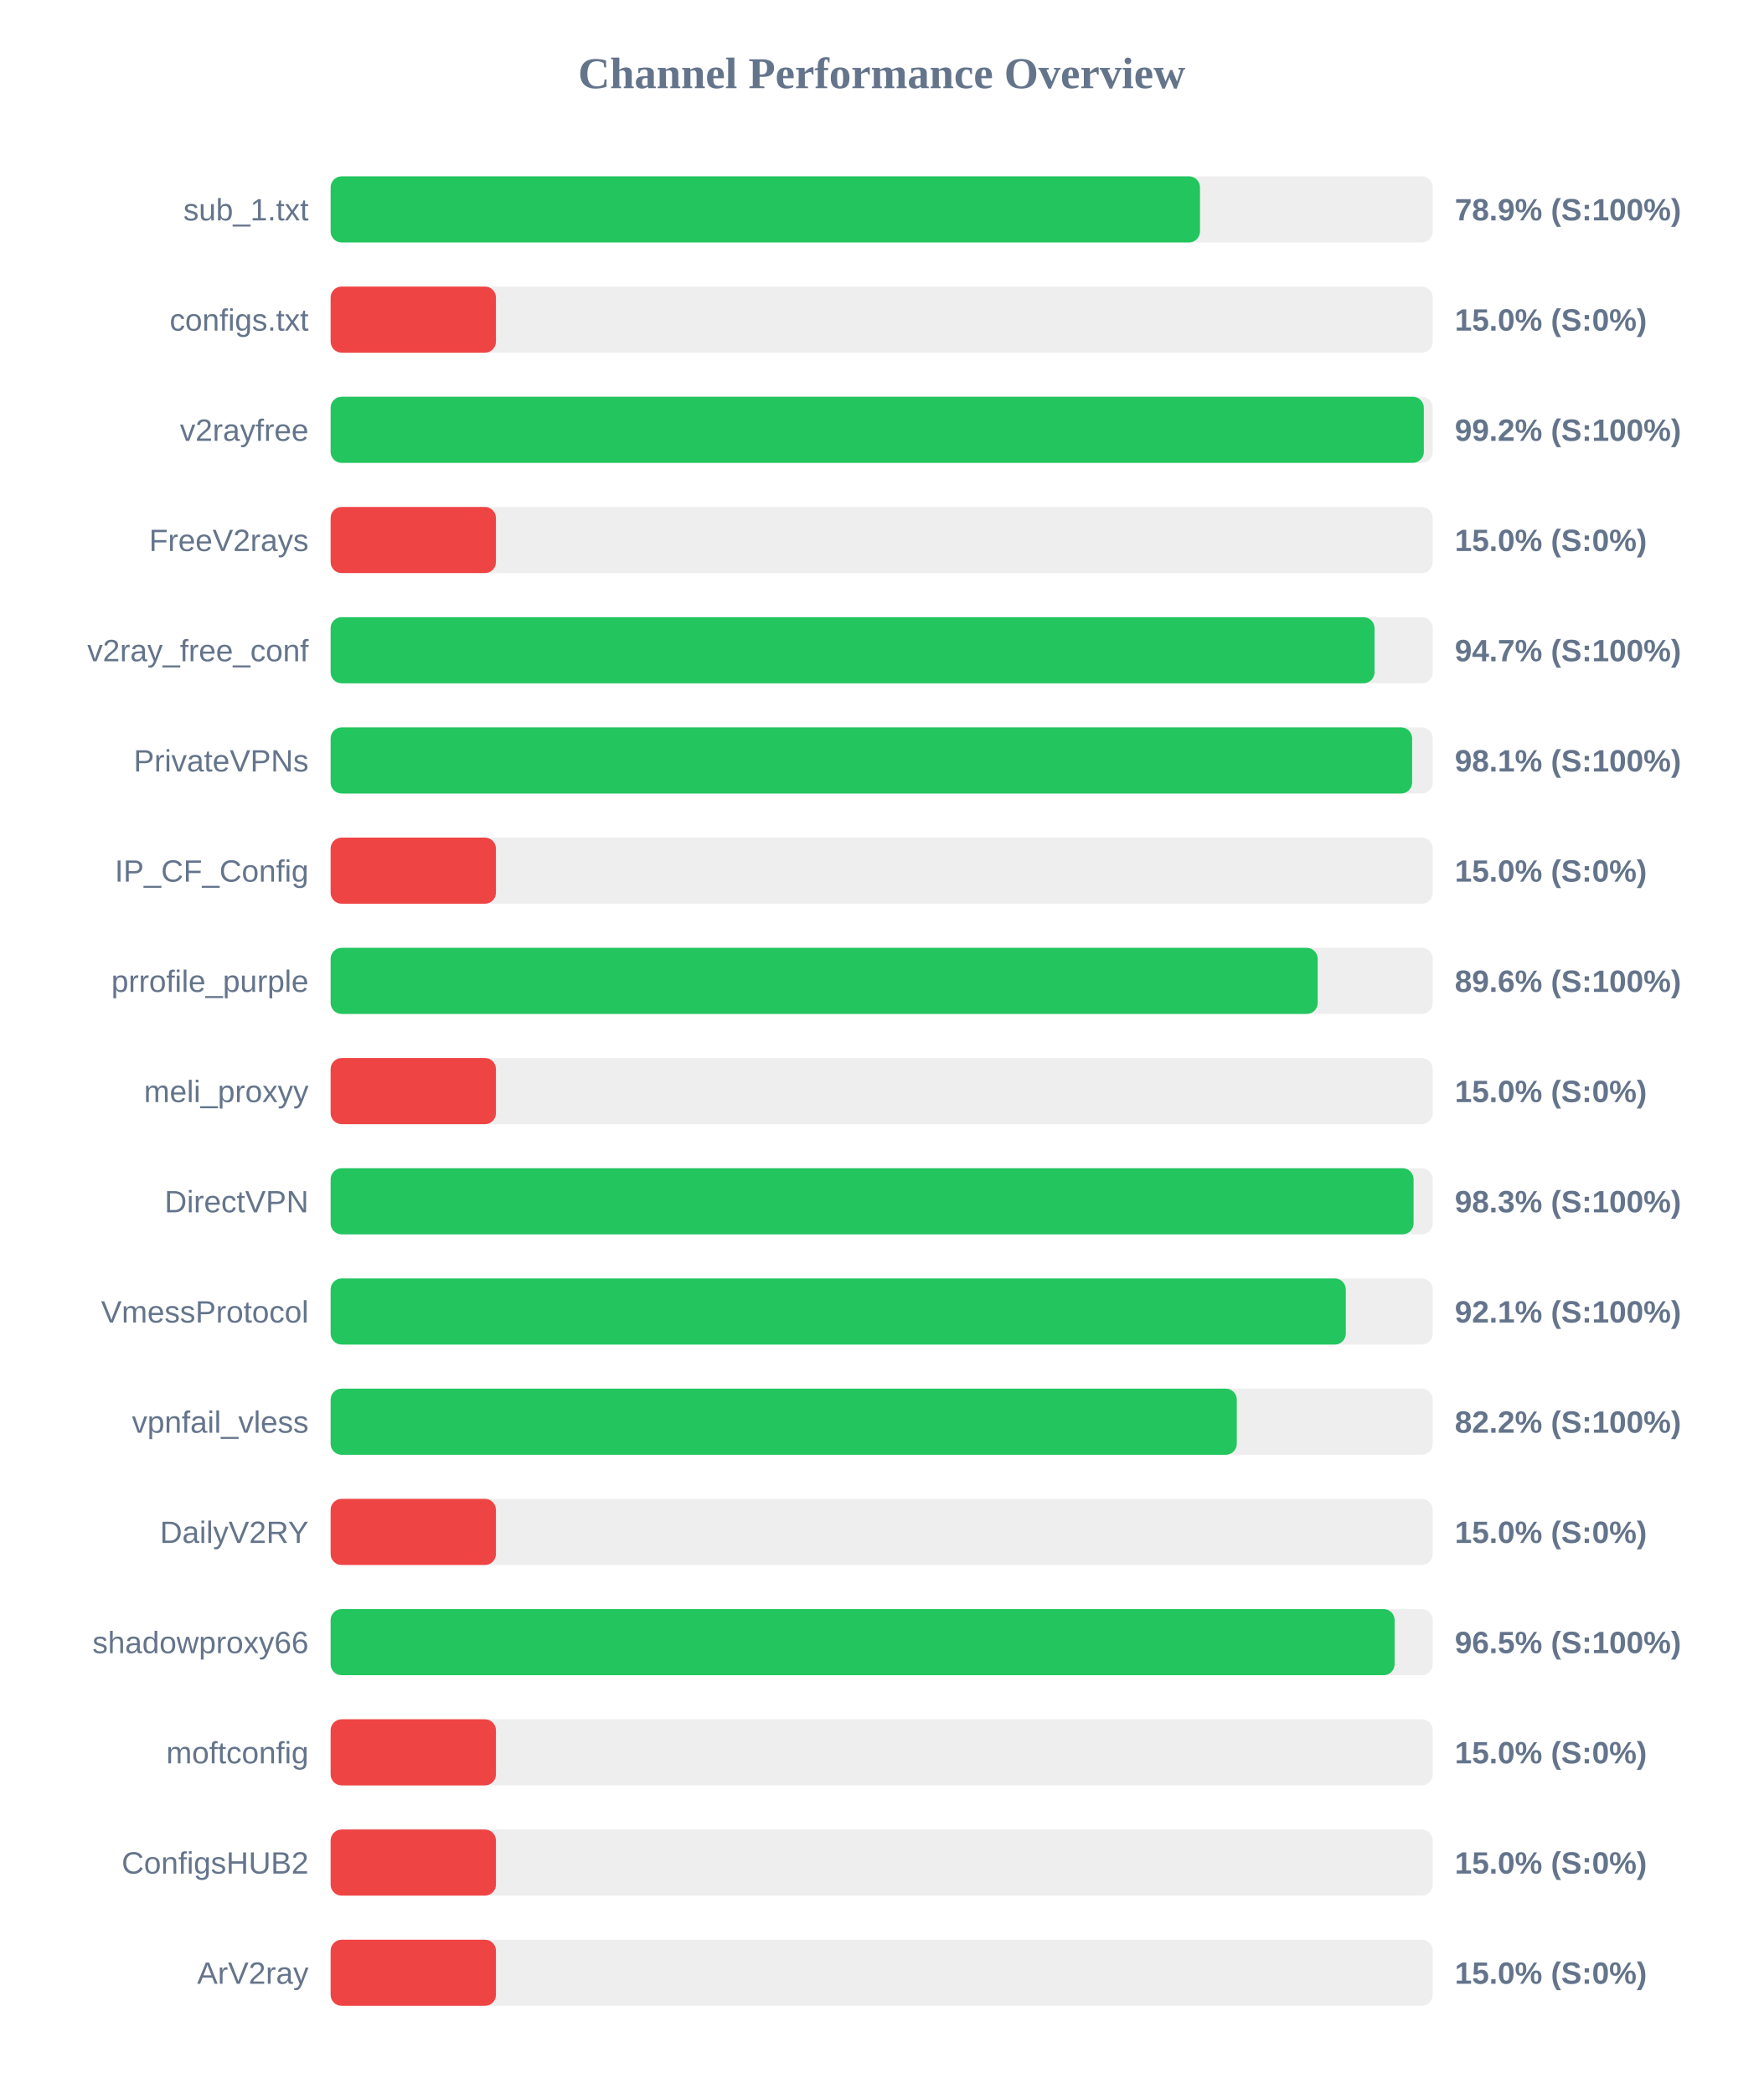
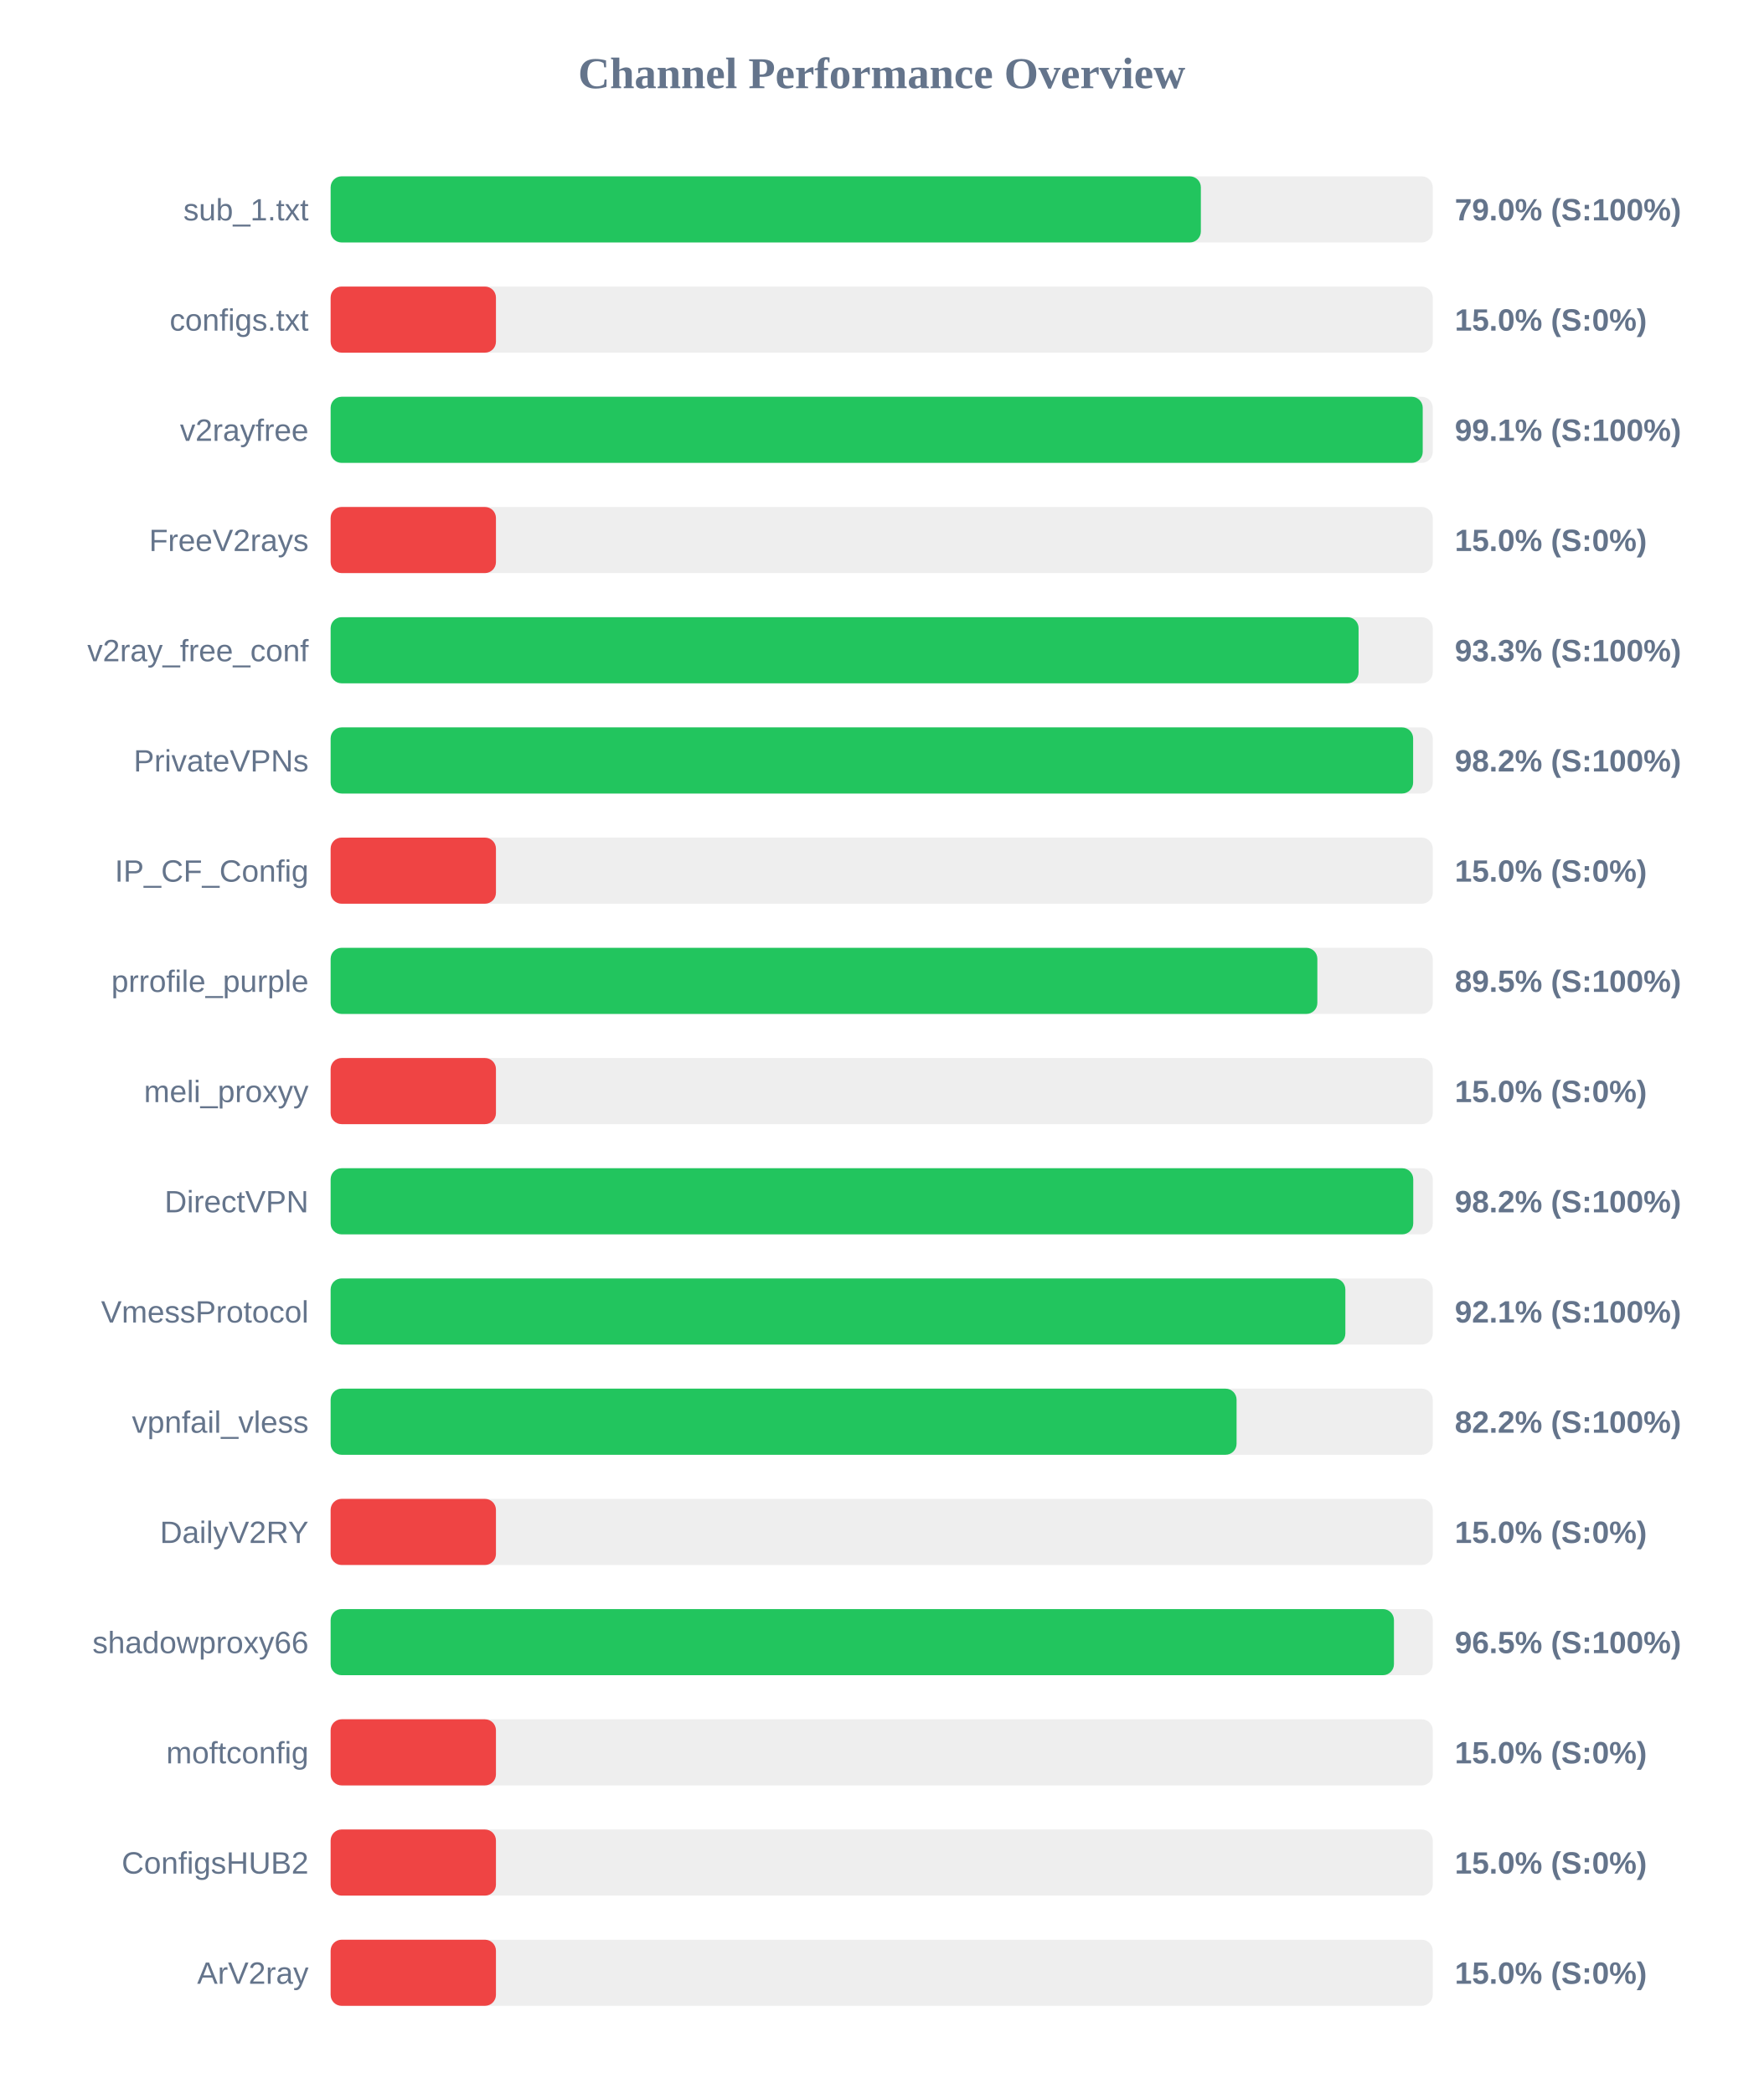
<svg xmlns="http://www.w3.org/2000/svg" width="800" height="950" version="1.1">
  <style>
        .row { font: 14px Arial; fill: #64748b; }
        .score { font: bold 14px Arial; fill: #64748b; }
    </style>
  <text x="400" y="40" text-anchor="middle" font-size="20px" font-weight="bold" fill="#64748b">Channel Performance Overview</text>
  <rect x="150" y="80" width="500" height="30" fill="#eee" rx="5" />
-   <rect x="150" y="80" width="394.4" height="30" fill="#22c55e" rx="5" />
+   <rect x="150" y="80" width="394.8" height="30" fill="#22c55e" rx="5" />
  <text x="140" y="100" text-anchor="end" class="row">sub_1.txt</text>
-   <text x="660" y="100" text-anchor="start" class="score">78.9% (S:100%)</text>
+   <text x="660" y="100" text-anchor="start" class="score">79.0% (S:100%)</text>
  <rect x="150" y="130" width="500" height="30" fill="#eee" rx="5" />
  <rect x="150" y="130" width="75.0" height="30" fill="#ef4444" rx="5" />
  <text x="140" y="150" text-anchor="end" class="row">configs.txt</text>
  <text x="660" y="150" text-anchor="start" class="score">15.0% (S:0%)</text>
  <rect x="150" y="180" width="500" height="30" fill="#eee" rx="5" />
-   <rect x="150" y="180" width="495.95" height="30" fill="#22c55e" rx="5" />
+   <rect x="150" y="180" width="495.45" height="30" fill="#22c55e" rx="5" />
  <text x="140" y="200" text-anchor="end" class="row">v2rayfree</text>
-   <text x="660" y="200" text-anchor="start" class="score">99.2% (S:100%)</text>
+   <text x="660" y="200" text-anchor="start" class="score">99.1% (S:100%)</text>
  <rect x="150" y="230" width="500" height="30" fill="#eee" rx="5" />
  <rect x="150" y="230" width="75.0" height="30" fill="#ef4444" rx="5" />
  <text x="140" y="250" text-anchor="end" class="row">FreeV2rays</text>
  <text x="660" y="250" text-anchor="start" class="score">15.0% (S:0%)</text>
  <rect x="150" y="280" width="500" height="30" fill="#eee" rx="5" />
-   <rect x="150" y="280" width="473.6" height="30" fill="#22c55e" rx="5" />
+   <rect x="150" y="280" width="466.35" height="30" fill="#22c55e" rx="5" />
  <text x="140" y="300" text-anchor="end" class="row">v2ray_free_conf</text>
-   <text x="660" y="300" text-anchor="start" class="score">94.7% (S:100%)</text>
+   <text x="660" y="300" text-anchor="start" class="score">93.3% (S:100%)</text>
  <rect x="150" y="330" width="500" height="30" fill="#eee" rx="5" />
-   <rect x="150" y="330" width="490.65" height="30" fill="#22c55e" rx="5" />
+   <rect x="150" y="330" width="491.1" height="30" fill="#22c55e" rx="5" />
  <text x="140" y="350" text-anchor="end" class="row">PrivateVPNs</text>
-   <text x="660" y="350" text-anchor="start" class="score">98.1% (S:100%)</text>
+   <text x="660" y="350" text-anchor="start" class="score">98.2% (S:100%)</text>
  <rect x="150" y="380" width="500" height="30" fill="#eee" rx="5" />
  <rect x="150" y="380" width="75.0" height="30" fill="#ef4444" rx="5" />
  <text x="140" y="400" text-anchor="end" class="row">IP_CF_Config</text>
  <text x="660" y="400" text-anchor="start" class="score">15.0% (S:0%)</text>
  <rect x="150" y="430" width="500" height="30" fill="#eee" rx="5" />
-   <rect x="150" y="430" width="447.8" height="30" fill="#22c55e" rx="5" />
+   <rect x="150" y="430" width="447.65" height="30" fill="#22c55e" rx="5" />
  <text x="140" y="450" text-anchor="end" class="row">prrofile_purple</text>
-   <text x="660" y="450" text-anchor="start" class="score">89.6% (S:100%)</text>
+   <text x="660" y="450" text-anchor="start" class="score">89.5% (S:100%)</text>
  <rect x="150" y="480" width="500" height="30" fill="#eee" rx="5" />
  <rect x="150" y="480" width="75.0" height="30" fill="#ef4444" rx="5" />
  <text x="140" y="500" text-anchor="end" class="row">meli_proxyy</text>
  <text x="660" y="500" text-anchor="start" class="score">15.0% (S:0%)</text>
  <rect x="150" y="530" width="500" height="30" fill="#eee" rx="5" />
-   <rect x="150" y="530" width="491.3" height="30" fill="#22c55e" rx="5" />
+   <rect x="150" y="530" width="491.15" height="30" fill="#22c55e" rx="5" />
  <text x="140" y="550" text-anchor="end" class="row">DirectVPN</text>
-   <text x="660" y="550" text-anchor="start" class="score">98.3% (S:100%)</text>
+   <text x="660" y="550" text-anchor="start" class="score">98.2% (S:100%)</text>
  <rect x="150" y="580" width="500" height="30" fill="#eee" rx="5" />
-   <rect x="150" y="580" width="460.55" height="30" fill="#22c55e" rx="5" />
+   <rect x="150" y="580" width="460.35" height="30" fill="#22c55e" rx="5" />
  <text x="140" y="600" text-anchor="end" class="row">VmessProtocol</text>
  <text x="660" y="600" text-anchor="start" class="score">92.1% (S:100%)</text>
  <rect x="150" y="630" width="500" height="30" fill="#eee" rx="5" />
-   <rect x="150" y="630" width="411.1" height="30" fill="#22c55e" rx="5" />
+   <rect x="150" y="630" width="411.0" height="30" fill="#22c55e" rx="5" />
  <text x="140" y="650" text-anchor="end" class="row">vpnfail_vless</text>
  <text x="660" y="650" text-anchor="start" class="score">82.2% (S:100%)</text>
  <rect x="150" y="680" width="500" height="30" fill="#eee" rx="5" />
  <rect x="150" y="680" width="75.0" height="30" fill="#ef4444" rx="5" />
  <text x="140" y="700" text-anchor="end" class="row">DailyV2RY</text>
  <text x="660" y="700" text-anchor="start" class="score">15.0% (S:0%)</text>
  <rect x="150" y="730" width="500" height="30" fill="#eee" rx="5" />
-   <rect x="150" y="730" width="482.7" height="30" fill="#22c55e" rx="5" />
+   <rect x="150" y="730" width="482.4" height="30" fill="#22c55e" rx="5" />
  <text x="140" y="750" text-anchor="end" class="row">shadowproxy66</text>
  <text x="660" y="750" text-anchor="start" class="score">96.5% (S:100%)</text>
  <rect x="150" y="780" width="500" height="30" fill="#eee" rx="5" />
  <rect x="150" y="780" width="75.0" height="30" fill="#ef4444" rx="5" />
  <text x="140" y="800" text-anchor="end" class="row">moftconfig</text>
  <text x="660" y="800" text-anchor="start" class="score">15.0% (S:0%)</text>
  <rect x="150" y="830" width="500" height="30" fill="#eee" rx="5" />
  <rect x="150" y="830" width="75.0" height="30" fill="#ef4444" rx="5" />
  <text x="140" y="850" text-anchor="end" class="row">ConfigsHUB2</text>
  <text x="660" y="850" text-anchor="start" class="score">15.0% (S:0%)</text>
  <rect x="150" y="880" width="500" height="30" fill="#eee" rx="5" />
  <rect x="150" y="880" width="75.0" height="30" fill="#ef4444" rx="5" />
  <text x="140" y="900" text-anchor="end" class="row">ArV2ray</text>
  <text x="660" y="900" text-anchor="start" class="score">15.0% (S:0%)</text>
</svg>
